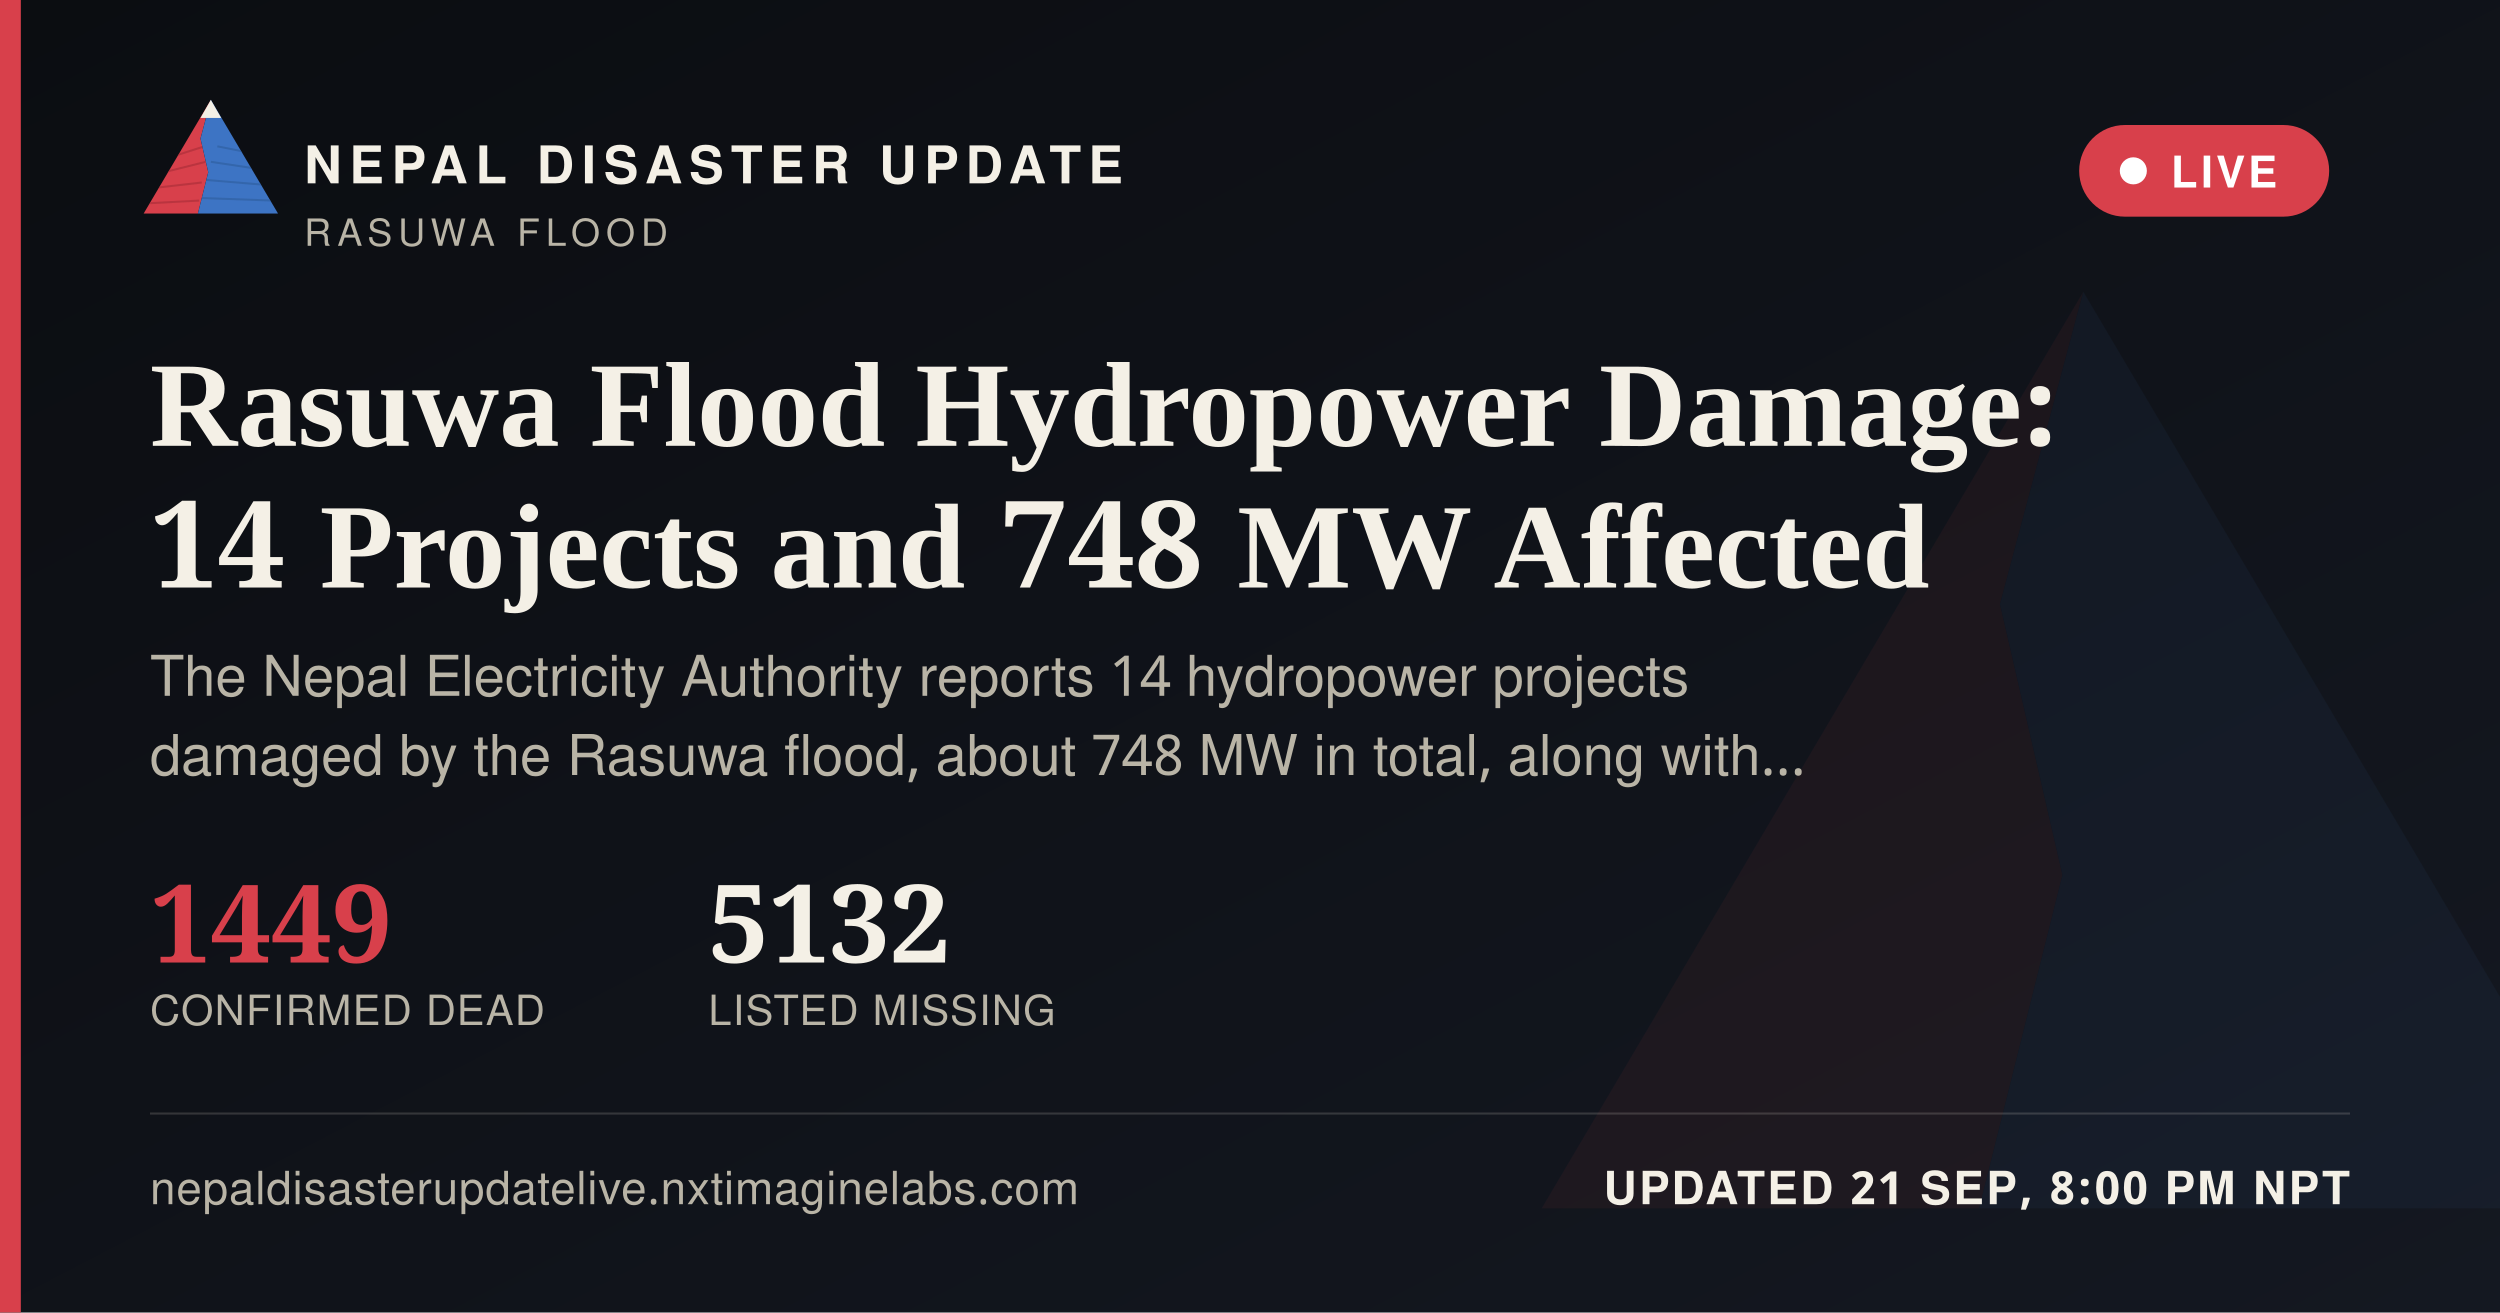
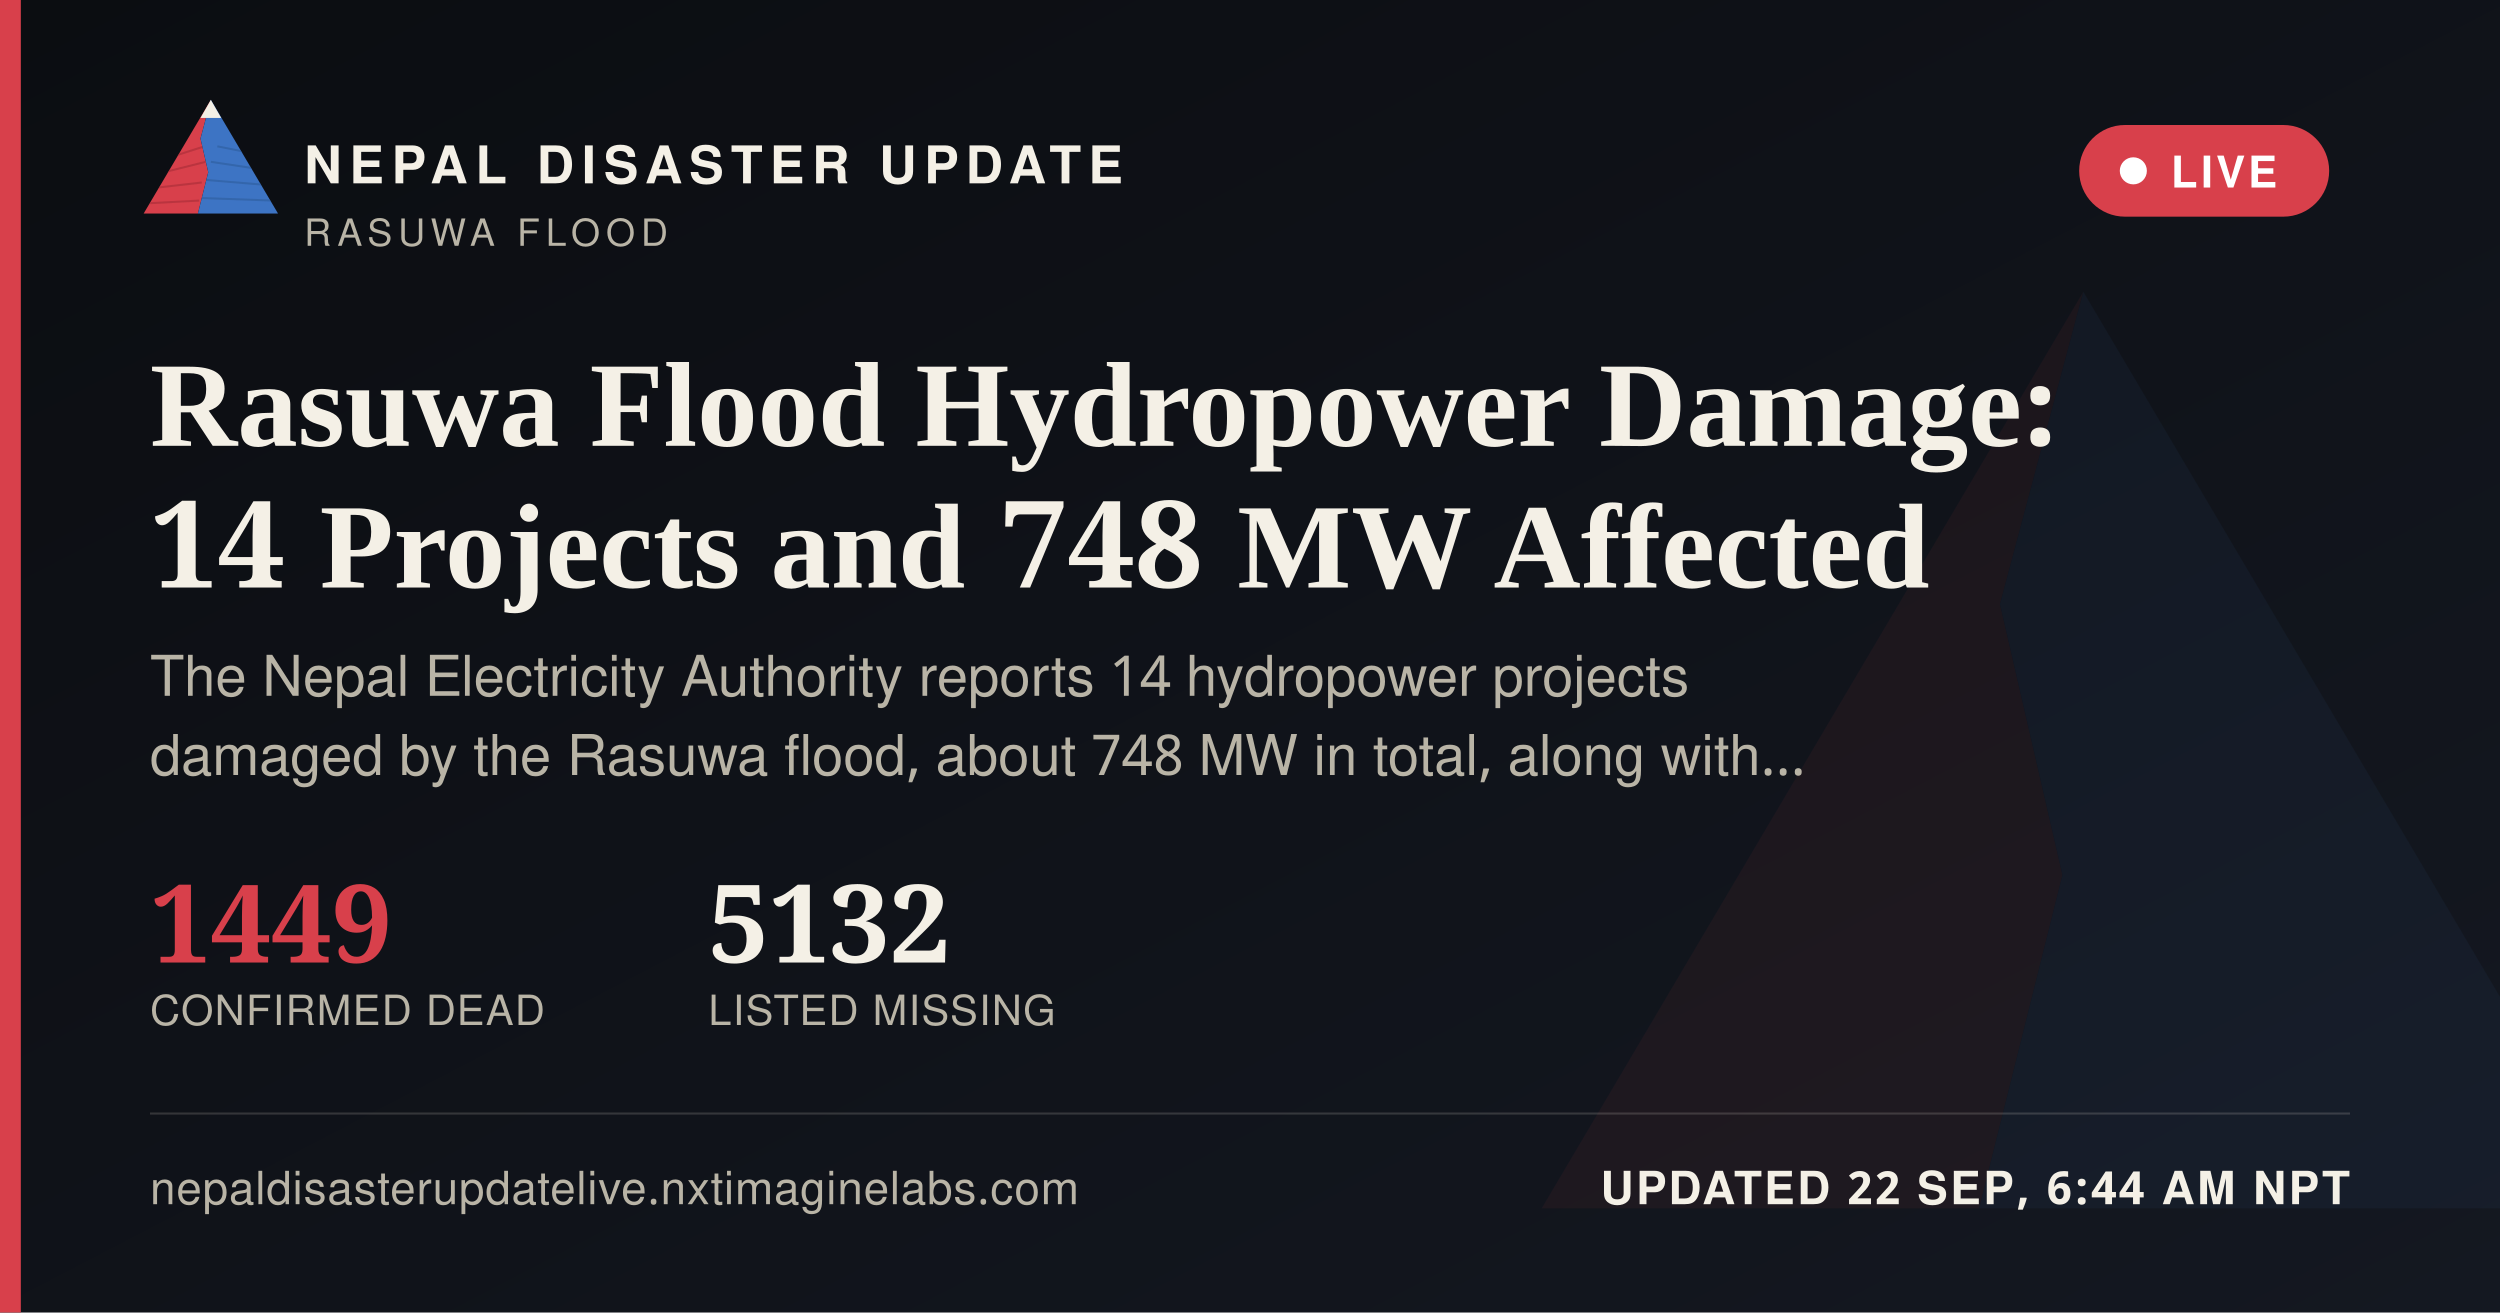
<svg xmlns="http://www.w3.org/2000/svg" width="1200" height="630" viewBox="0 0 1200 630">
  <defs>
    <linearGradient id="ogbg" x1="0" y1="0" x2="1" y2="1">
      <stop offset="0" stop-color="#0B0D11" />
      <stop offset="1" stop-color="#141821" />
    </linearGradient>
  </defs>
  <rect width="1200" height="630" fill="url(#ogbg)" />
  <g transform="translate(700,60) scale(5)" opacity="0.06">
    <polygon points="60,16 52,46 58,72 50,104 8,104" fill="#D8404B" />
    <polygon points="60,16 112,104 50,104 58,72 52,46" fill="#3D74C4" />
  </g>
  <rect x="0" y="0" width="10" height="630" fill="#D8404B" />
  <g transform="translate(64,38) scale(0.62)">
    <g>
      <defs>
        <clipPath id="ogLc">
          <polygon points="60,16 52,46 58,72 50,104 8,104" />
        </clipPath>
        <clipPath id="ogRc">
          <polygon points="60,16 112,104 50,104 58,72 52,46" />
        </clipPath>
      </defs>
      <polygon points="60,16 52,46 58,72 50,104 8,104" fill="#D8404B" />
      <g clip-path="url(#ogLc)" stroke="#A32A34" stroke-width="1.6" fill="none" opacity="0.55">
        <path d="M30,60 L55,52" />
        <path d="M24,72 L56,64" />
        <path d="M18,84 L53,80" />
        <path d="M13,96 L51,94" />
      </g>
      <polygon points="60,16 112,104 50,104 58,72 52,46" fill="#3D74C4" />
      <g clip-path="url(#ogRc)" stroke="#2A5793" stroke-width="1.6" fill="none" opacity="0.5">
        <path d="M65,52 L95,58" />
        <path d="M60,64 L100,70" />
        <path d="M56,78 L104,82" />
        <path d="M52,92 L108,94" />
      </g>
      <polygon points="60,16 52,30 68,30" fill="#F4F0E6" />
    </g>
  </g>
  <text x="146" y="88" font-family="'Public Sans', 'Noto Sans Devanagari', 'Helvetica Neue', Helvetica, Arial, sans-serif" font-size="25" font-weight="800" letter-spacing="3.6" fill="#F4F0E6">NEPAL DISASTER UPDATE</text>
  <text x="146" y="118" font-family="'Public Sans', 'Noto Sans Devanagari', 'Helvetica Neue', Helvetica, Arial, sans-serif" font-size="18" letter-spacing="2.8" fill="#B9B4A6">RASUWA FLOOD</text>
  <g>
    <rect x="998" y="60" width="120" height="44" rx="22" fill="#D8404B" stroke="none" />
    <circle cx="1024" cy="82" r="6.5" fill="#FFFFFF" />
    <text x="1042" y="90" font-family="'Public Sans', 'Noto Sans Devanagari', 'Helvetica Neue', Helvetica, Arial, sans-serif" font-size="21" font-weight="700" letter-spacing="1.6" fill="#FFFFFF">LIVE</text>
  </g>
  <text x="72" y="214" font-family="Newsreader, 'Noto Serif Devanagari', Georgia, 'Times New Roman', serif" font-size="58" font-weight="600" fill="#F4F0E6">Rasuwa Flood Hydropower Damage:</text>
  <text x="72" y="282" font-family="Newsreader, 'Noto Serif Devanagari', Georgia, 'Times New Roman', serif" font-size="58" font-weight="600" fill="#F4F0E6">14 Projects and 748 MW Affected</text>
  <text x="72" y="334" font-family="'Public Sans', 'Noto Sans Devanagari', 'Helvetica Neue', Helvetica, Arial, sans-serif" font-size="27" fill="#B9B4A6">The Nepal Electricity Authority reports 14 hydropower projects</text>
  <text x="72" y="372" font-family="'Public Sans', 'Noto Sans Devanagari', 'Helvetica Neue', Helvetica, Arial, sans-serif" font-size="27" fill="#B9B4A6">damaged by the Rasuwa flood, about 748 MW in total, along with…</text>
  <g transform="translate(72,462)">
    <text x="0" y="0" font-family="Newsreader, 'Noto Serif Devanagari', Georgia, 'Times New Roman', serif" font-size="52" font-weight="600" fill="#D8404B">1449</text>
    <text x="0" y="30" font-family="'Public Sans', 'Noto Sans Devanagari', 'Helvetica Neue', Helvetica, Arial, sans-serif" font-size="20" letter-spacing="0.6" fill="#B9B4A6">CONFIRMED DEAD</text>
    <text x="268" y="0" font-family="Newsreader, 'Noto Serif Devanagari', Georgia, 'Times New Roman', serif" font-size="52" font-weight="600" fill="#F4F0E6">5132</text>
    <text x="268" y="30" font-family="'Public Sans', 'Noto Sans Devanagari', 'Helvetica Neue', Helvetica, Arial, sans-serif" font-size="20" letter-spacing="0.6" fill="#B9B4A6">LISTED MISSING</text>
  </g>
  <rect x="72" y="534" width="1056" height="1" fill="rgba(244,240,230,0.16)" />
  <text x="72" y="578" font-family="'Public Sans', 'Noto Sans Devanagari', 'Helvetica Neue', Helvetica, Arial, sans-serif" font-size="22" fill="#B9B4A6" letter-spacing="0.4">nepaldisasterupdatelive.nxtimaginelabs.com</text>
-   <text x="1128" y="578" text-anchor="end" font-family="'Public Sans', 'Noto Sans Devanagari', 'Helvetica Neue', Helvetica, Arial, sans-serif" font-size="22" font-weight="700" letter-spacing="1.2" fill="#F4F0E6">UPDATED 21 SEP, 8:00 PM NPT</text>
+   <text x="1128" y="578" text-anchor="end" font-family="'Public Sans', 'Noto Sans Devanagari', 'Helvetica Neue', Helvetica, Arial, sans-serif" font-size="22" font-weight="700" letter-spacing="1.2" fill="#F4F0E6">UPDATED 22 SEP, 6:44 AM NPT</text>
</svg>
